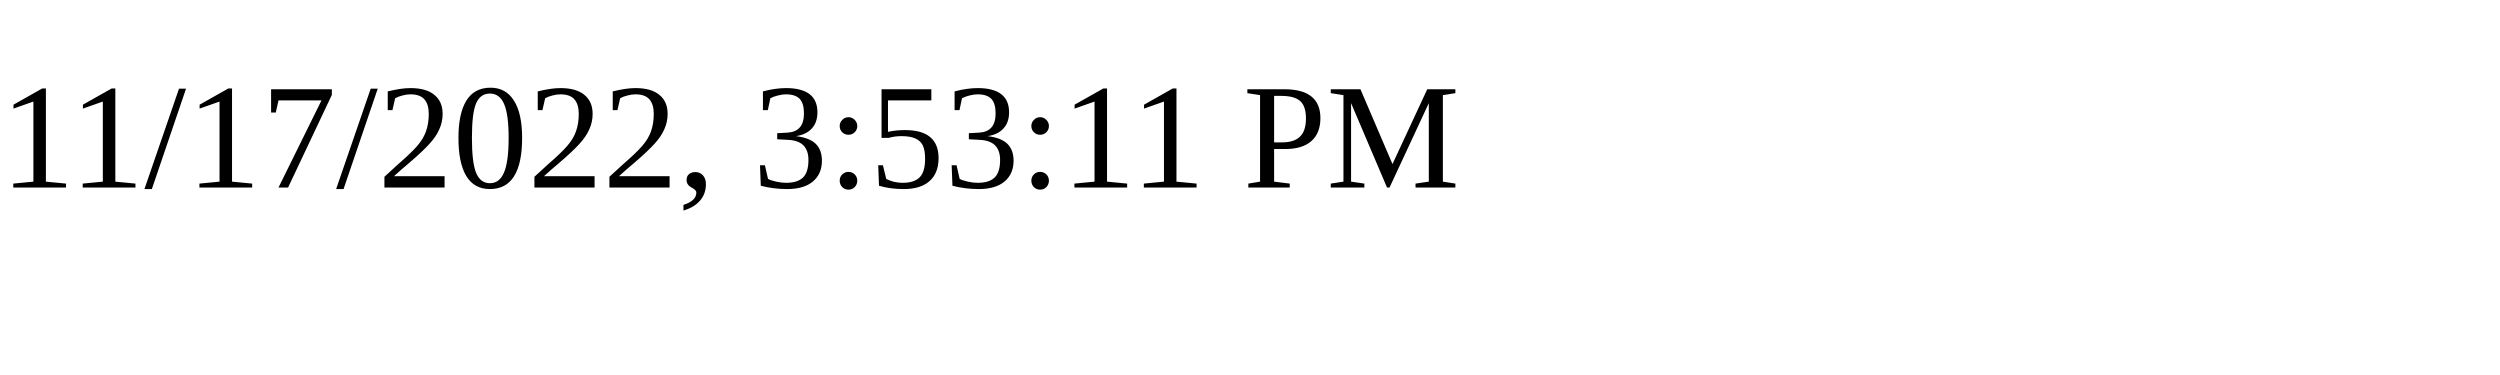
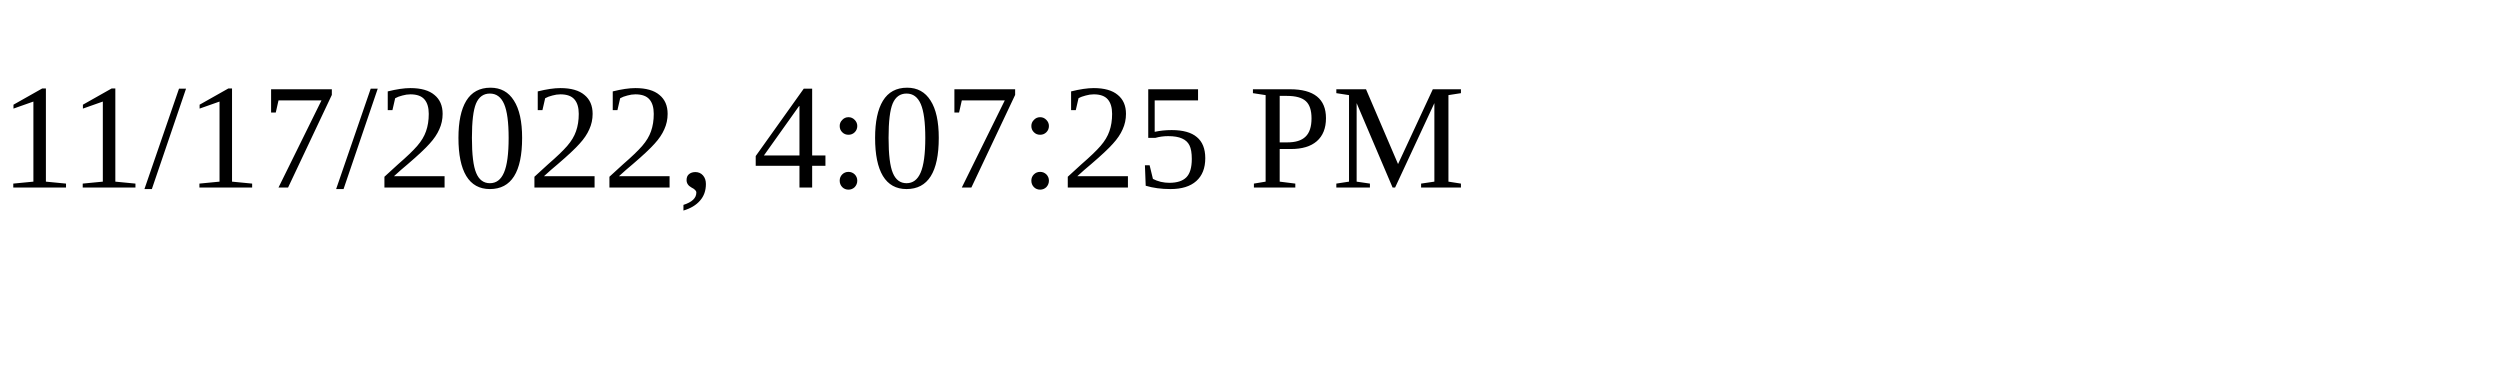
<svg xmlns="http://www.w3.org/2000/svg" height="30" width="200">
-   <text x="0" y="15">11/17/2022, 3:53:11 PM</text>
+   <text x="0" y="15">11/17/2022, 4:07:25 PM</text>
</svg>
